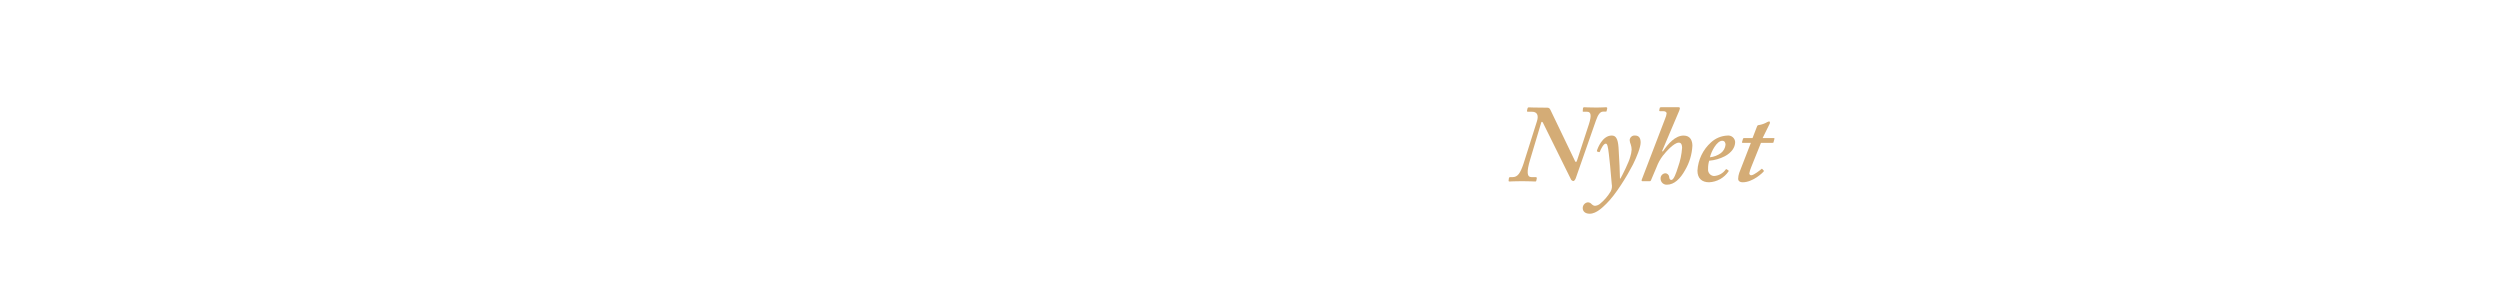
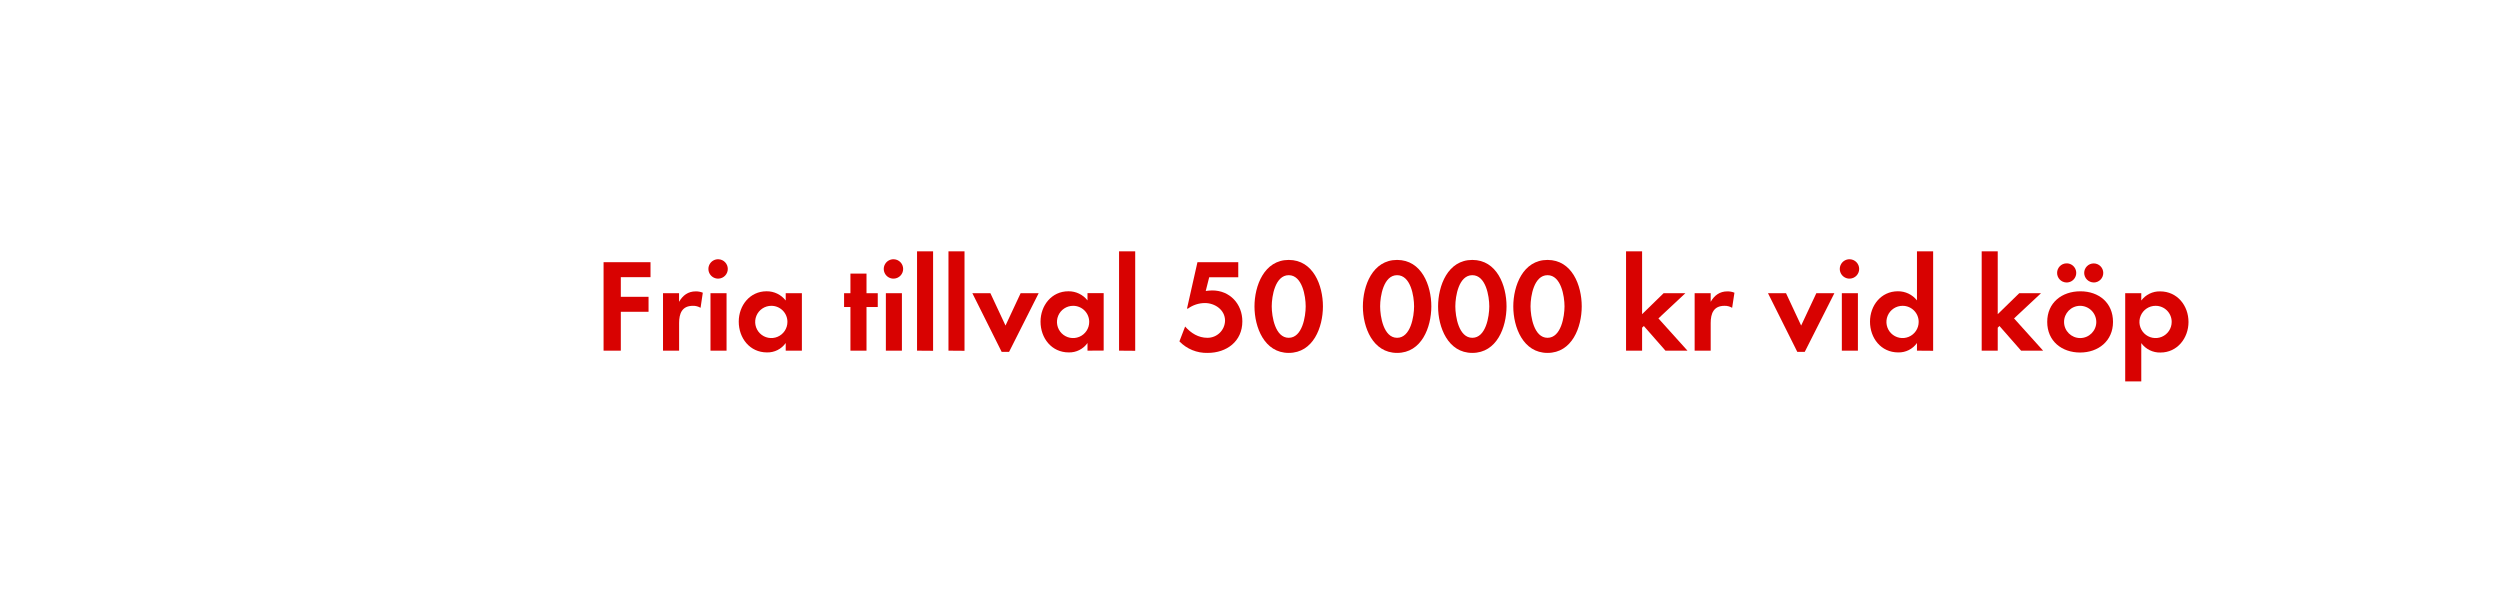
- <svg xmlns="http://www.w3.org/2000/svg" id="Layer_1" data-name="Layer 1" viewBox="0 0 980 120">
+ <svg xmlns="http://www.w3.org/2000/svg" id="Layer_1" data-name="Layer 1" viewBox="0 0 980 240">
  <defs>
-     <style>.cls-1{fill:#d4ac76;}</style>
+     <style>.cls-1{fill:#d80201;}</style>
  </defs>
-   <path class="cls-1" d="M604.81,48.06c-.25-.43-.6-.43-.68.09l-4.3,14.36c-1.47,4.9-1.29,6.92.51,6.92H602c.34,0,.43.18.43.43l-.18.91c-.08.3-.08.38-.51.38s-2.24-.13-5.16-.13-4.39.13-4.9.13c-.26,0-.35-.17-.3-.47l.12-.9c.09-.17.18-.35.43-.35h1c2,0,3-1.46,4.3-5.29l5.25-16.59c.81-2.54-.09-3.74-1.9-3.74h-1.63c-.34,0-.43-.18-.34-.52l.17-.77c.08-.26.17-.43.51-.43.52,0,2.24.12,7.31.12.78,0,1,.52,1.29,1.12l9.55,19.87c.34.51.52.43.86-.6l4.56-13.93c1.12-3.49.77-4.86-.69-4.86h-1.29c-.43,0-.52-.09-.43-.43l.08-1c.09-.17.18-.34.44-.34.51,0,1.89.12,4.9.12,2.23,0,3.09-.12,3.7-.12.43,0,.51.25.43.6l-.18.77c0,.26-.08.35-.34.35h-1.12c-1,0-1.89,1-2.75,3.48l-7.91,22.62c-.26.68-.6,1-.86,1.11a1.23,1.23,0,0,1-1.12-.86Z" />
-   <path class="cls-1" d="M635.21,70c.78-1.37,3.36-6.45,3.87-8.6a10.77,10.77,0,0,0,.52-2.75,6.41,6.41,0,0,0-.34-2,5.37,5.37,0,0,1-.43-1.72,1.91,1.91,0,0,1,2.15-1.8c1.63,0,2.15,1.2,2.15,2.75,0,1.89-1.55,5.67-3,8.6-2.15,4.21-6.71,11.78-10.45,15.39-1.25,1.21-3.83,3.91-6.5,3.91-1.89,0-2.75-1-2.75-2.23a2.26,2.26,0,0,1,2-2.24,2,2,0,0,1,1.55.78,2,2,0,0,0,1.2.6,3.63,3.63,0,0,0,1.94-.73,18.47,18.47,0,0,0,4.25-4.9,4.28,4.28,0,0,0,.43-2.93c-.08-1.37-1.07-12.81-1.59-14.7-.21-.78-.3-1.12-.81-1.12-.78,0-1.9,2.15-2.24,3.1-.09.25-.17.25-.39.21l-.64-.21c-.17,0-.17-.18-.09-.52.17-.52,2-5.76,5.76-5.76,1.55,0,2.41,1.11,2.67,4.73.34,4.9.52,10,.56,12.12Z" />
-   <path class="cls-1" d="M651.81,59.42c2.07-3.1,4.9-6.28,8.17-6.28,2.67,0,3.44,2.06,3.44,4a20.86,20.86,0,0,1-2.84,9.5c-1.89,3.44-4.3,5.76-7.13,5.76a2.36,2.36,0,0,1-2.5-2.32,2,2,0,0,1,1.81-2.15,1.53,1.53,0,0,1,1.55,1.46c.08.6.25,1.16.86,1.16.94,0,1.89-2.71,2.58-4.94a27.86,27.86,0,0,0,1.63-7.7c0-1-.26-2-1.29-2-1.89,0-5.07,3.61-6.28,5.16a17.08,17.08,0,0,0-2.41,4.38l-2.23,5.25c-.09.26-.22.34-.52.34H643.9c-.39,0-.47-.25-.34-.6l9.2-24a7.45,7.45,0,0,0,.56-2c0-.52-.56-.86-1.34-.86h-1.29a.3.3,0,0,1-.25-.43l.17-.78c.08-.25.17-.34.6-.34H658c.35,0,.52.17.52.43a4.74,4.74,0,0,1-.43,1.33l-6.54,15.4Z" />
-   <path class="cls-1" d="M677.48,66.77c.22.13.22.21.13.38a9.69,9.69,0,0,1-7.65,4.3c-2.84,0-4.56-1.54-4.56-4.55a16.06,16.06,0,0,1,5.33-11.1,10.08,10.08,0,0,1,6.45-2.66,2.7,2.7,0,0,1,3,2.53c0,2.2-1.46,4.17-4,5.55A16.28,16.28,0,0,1,670,63a10.15,10.15,0,0,0-.43,3.18A2.49,2.49,0,0,0,671.85,69a6.05,6.05,0,0,0,4.64-2.58c.09-.09.26-.17.35-.09Zm-7.18-5.12A8.75,8.75,0,0,0,674.6,60a4.69,4.69,0,0,0,1.81-3.27c0-.78-.35-1.55-1.29-1.55C673,55.2,670.82,59.33,670.3,61.65Z" />
-   <path class="cls-1" d="M686.51,65.43a11.29,11.29,0,0,0-.77,2.5.72.72,0,0,0,.77.77c1,0,3.66-2.15,3.92-2.41s.25-.17.43,0l.47.52c.17.09.17.17.08.34-.51.69-4.38,4.3-8.25,4.3-1.29,0-1.81-.68-1.81-1.29a7.79,7.79,0,0,1,.43-2.4L686.34,56h-3.18c-.26,0-.35-.08-.26-.43l.34-1.11c.09-.26.18-.35.43-.35H687l1.76-4.56c.17-.43.34-.51,1.12-.6a9.18,9.18,0,0,0,2.92-1.12,4,4,0,0,1,.69-.25c.26,0,.43.43.26.86l-2.8,5.67h4.43c.17,0,.26.17.17.43l-.34,1.25c0,.17-.17.21-.43.21H690.3Z" />
+   <path class="cls-1" d="M243.36,108.65v7.7h10.87v5.87H243.36v15.24H236.6V102.78H255v5.87Z" />
+   <path class="cls-1" d="M274.62,120.66a5.59,5.59,0,0,0-3-.78c-4.27,0-5.41,3-5.41,6.76v10.82H259.9V114.94h6.29v3.38c1.46-2.54,3.54-4.1,6.55-4.1a7.12,7.12,0,0,1,2.76.52Z" />
+   <path class="cls-1" d="M281.69,109.22a3.8,3.8,0,1,1,0-7.59,3.8,3.8,0,0,1,0,7.59Zm-3.18,28.24V114.94h6.3v22.52Z" />
+   <path class="cls-1" d="M308,137.46v-3a8.72,8.72,0,0,1-7.34,3.69c-6.76,0-11.07-5.62-11.07-12.07,0-6.29,4.31-11.9,10.92-11.9A9.38,9.38,0,0,1,308,117.8v-2.86h6.34v22.52Zm-5.62-17.58a6.32,6.32,0,1,0,6.29,6.3A6.28,6.28,0,0,0,302.33,119.88Z" />
+   <path class="cls-1" d="M339.67,120.35v17.11h-6.3V120.35h-2.49v-5.41h2.49v-7.69h6.3v7.69h4.41v5.41Z" />
+   <path class="cls-1" d="M350.43,109.22a3.8,3.8,0,1,1,0-7.59,3.8,3.8,0,0,1,0,7.59Zm-3.17,28.24V114.94h6.29v22.52Z" />
+   <path class="cls-1" d="M359.48,137.46V98.51h6.29v39Z" />
+   <path class="cls-1" d="M371.8,137.46V98.51h6.29v39Z" />
+   <path class="cls-1" d="M395.56,137.93h-2.91l-11.49-23h7.07l5.93,12.69,5.93-12.69h7.07Z" />
+   <path class="cls-1" d="M426.3,137.46v-3a8.72,8.72,0,0,1-7.34,3.69c-6.76,0-11.07-5.62-11.07-12.07,0-6.29,4.31-11.9,10.92-11.9a9.38,9.38,0,0,1,7.49,3.58v-2.86h6.34v22.52Zm-5.62-17.58a6.32,6.32,0,1,0,6.29,6.3A6.28,6.28,0,0,0,420.68,119.88Z" />
+   <path class="cls-1" d="M438.67,137.46V98.51H445v39Z" />
+   <path class="cls-1" d="M473.41,138.34a14.83,14.83,0,0,1-11.08-4.52l2.24-5.82c2.29,2.6,5.2,4.42,8.73,4.42a6.87,6.87,0,0,0,6.92-6.71c0-4.27-4-6.92-7.9-6.92a11.42,11.42,0,0,0-6.66,2.19h-.36l4.1-18.2h16v5.92H474l-1.35,5.36a21.74,21.74,0,0,1,2.55-.21c6.91,0,11.8,5.31,11.8,12.12C487,133.82,480.84,138.34,473.41,138.34Z" />
+   <path class="cls-1" d="M505.18,138.34c-9.57,0-13.42-10.08-13.42-18.2s3.8-18.25,13.42-18.25,13.41,10,13.41,18.2S514.8,138.34,505.18,138.34Zm0-30.47c-5.31,0-6.66,8.22-6.66,12.22s1.35,12.33,6.66,12.33,6.65-8.32,6.65-12.33S510.48,107.87,505.18,107.87Z" />
+   <path class="cls-1" d="M547.66,138.34c-9.57,0-13.41-10.08-13.41-18.2s3.79-18.25,13.41-18.25,13.42,10,13.42,18.2S557.28,138.34,547.66,138.34Zm0-30.47c-5.3,0-6.65,8.22-6.65,12.22s1.35,12.33,6.65,12.33,6.66-8.32,6.66-12.33S553,107.87,547.66,107.87Z" />
+   <path class="cls-1" d="M577.15,138.34c-9.57,0-13.42-10.08-13.42-18.2s3.79-18.25,13.42-18.25,13.41,10,13.41,18.2S586.77,138.34,577.15,138.34Zm0-30.47c-5.31,0-6.66,8.22-6.66,12.22s1.35,12.33,6.66,12.33,6.65-8.32,6.65-12.33S582.45,107.87,577.15,107.87Z" />
+   <path class="cls-1" d="M606.63,138.34c-9.57,0-13.42-10.08-13.42-18.2s3.8-18.25,13.42-18.25,13.41,10,13.41,18.2S616.25,138.34,606.63,138.34Zm0-30.47c-5.31,0-6.66,8.22-6.66,12.22s1.35,12.33,6.66,12.33,6.66-8.32,6.66-12.33S611.93,107.87,606.63,107.87Z" />
+   <path class="cls-1" d="M652.86,137.46l-8.48-9.67-.68.67v9h-6.29V98.51h6.29v24.65l8.43-8.22h8.53l-10.56,9.88,11.39,12.64Z" />
+   <path class="cls-1" d="M679,120.66a5.58,5.58,0,0,0-3-.78c-4.27,0-5.41,3-5.41,6.76v10.82H664.3V114.94h6.29v3.38c1.45-2.54,3.53-4.1,6.55-4.1a7.12,7.12,0,0,1,2.76.52Z" />
+   <path class="cls-1" d="M707.46,137.93h-2.92l-11.49-23h7.07l5.93,12.69L712,114.94h7.07Z" />
+   <path class="cls-1" d="M725.19,109.22a3.8,3.8,0,1,1,0-7.59,3.8,3.8,0,0,1,0,7.59ZM722,137.46V114.94h6.3v22.52Z" />
+   <path class="cls-1" d="M751.45,137.46v-3a8.72,8.72,0,0,1-7.34,3.69c-6.76,0-11.07-5.62-11.07-12.07,0-6.29,4.31-11.9,10.92-11.9a9.38,9.38,0,0,1,7.49,3.58V98.51h6.34v39Zm-5.62-17.58a6.32,6.32,0,1,0,6.29,6.3A6.28,6.28,0,0,0,745.83,119.88Z" />
+   <path class="cls-1" d="M792.27,137.46l-8.48-9.67-.68.67v9h-6.29V98.51h6.29v24.65l8.43-8.22h8.53l-10.56,9.88,11.39,12.64Z" />
+   <path class="cls-1" d="M815.41,138.19c-7.18,0-12.9-4.47-12.9-12s5.72-12,13-12,12.79,4.52,12.79,12S822.53,138.19,815.41,138.19Zm-5.47-27.46a3.75,3.75,0,0,1,0-7.49,3.75,3.75,0,1,1,0,7.49Zm5.41,9.15a6.32,6.32,0,1,0,6.4,6.35A6.37,6.37,0,0,0,815.35,119.88Zm5.41-9.15A3.79,3.79,0,0,1,817,107a3.74,3.74,0,1,1,3.74,3.74Z" />
+   <path class="cls-1" d="M846.92,138.19a9,9,0,0,1-7.54-3.69v15h-6.3V114.94h6.3v2.86a9,9,0,0,1,7.38-3.58c6.71,0,11.13,5.56,11.13,12C857.89,132.52,853.52,138.19,846.92,138.19ZM845,119.88a6.32,6.32,0,1,0,6.3,6.3A6.28,6.28,0,0,0,845,119.88Z" />
</svg>
